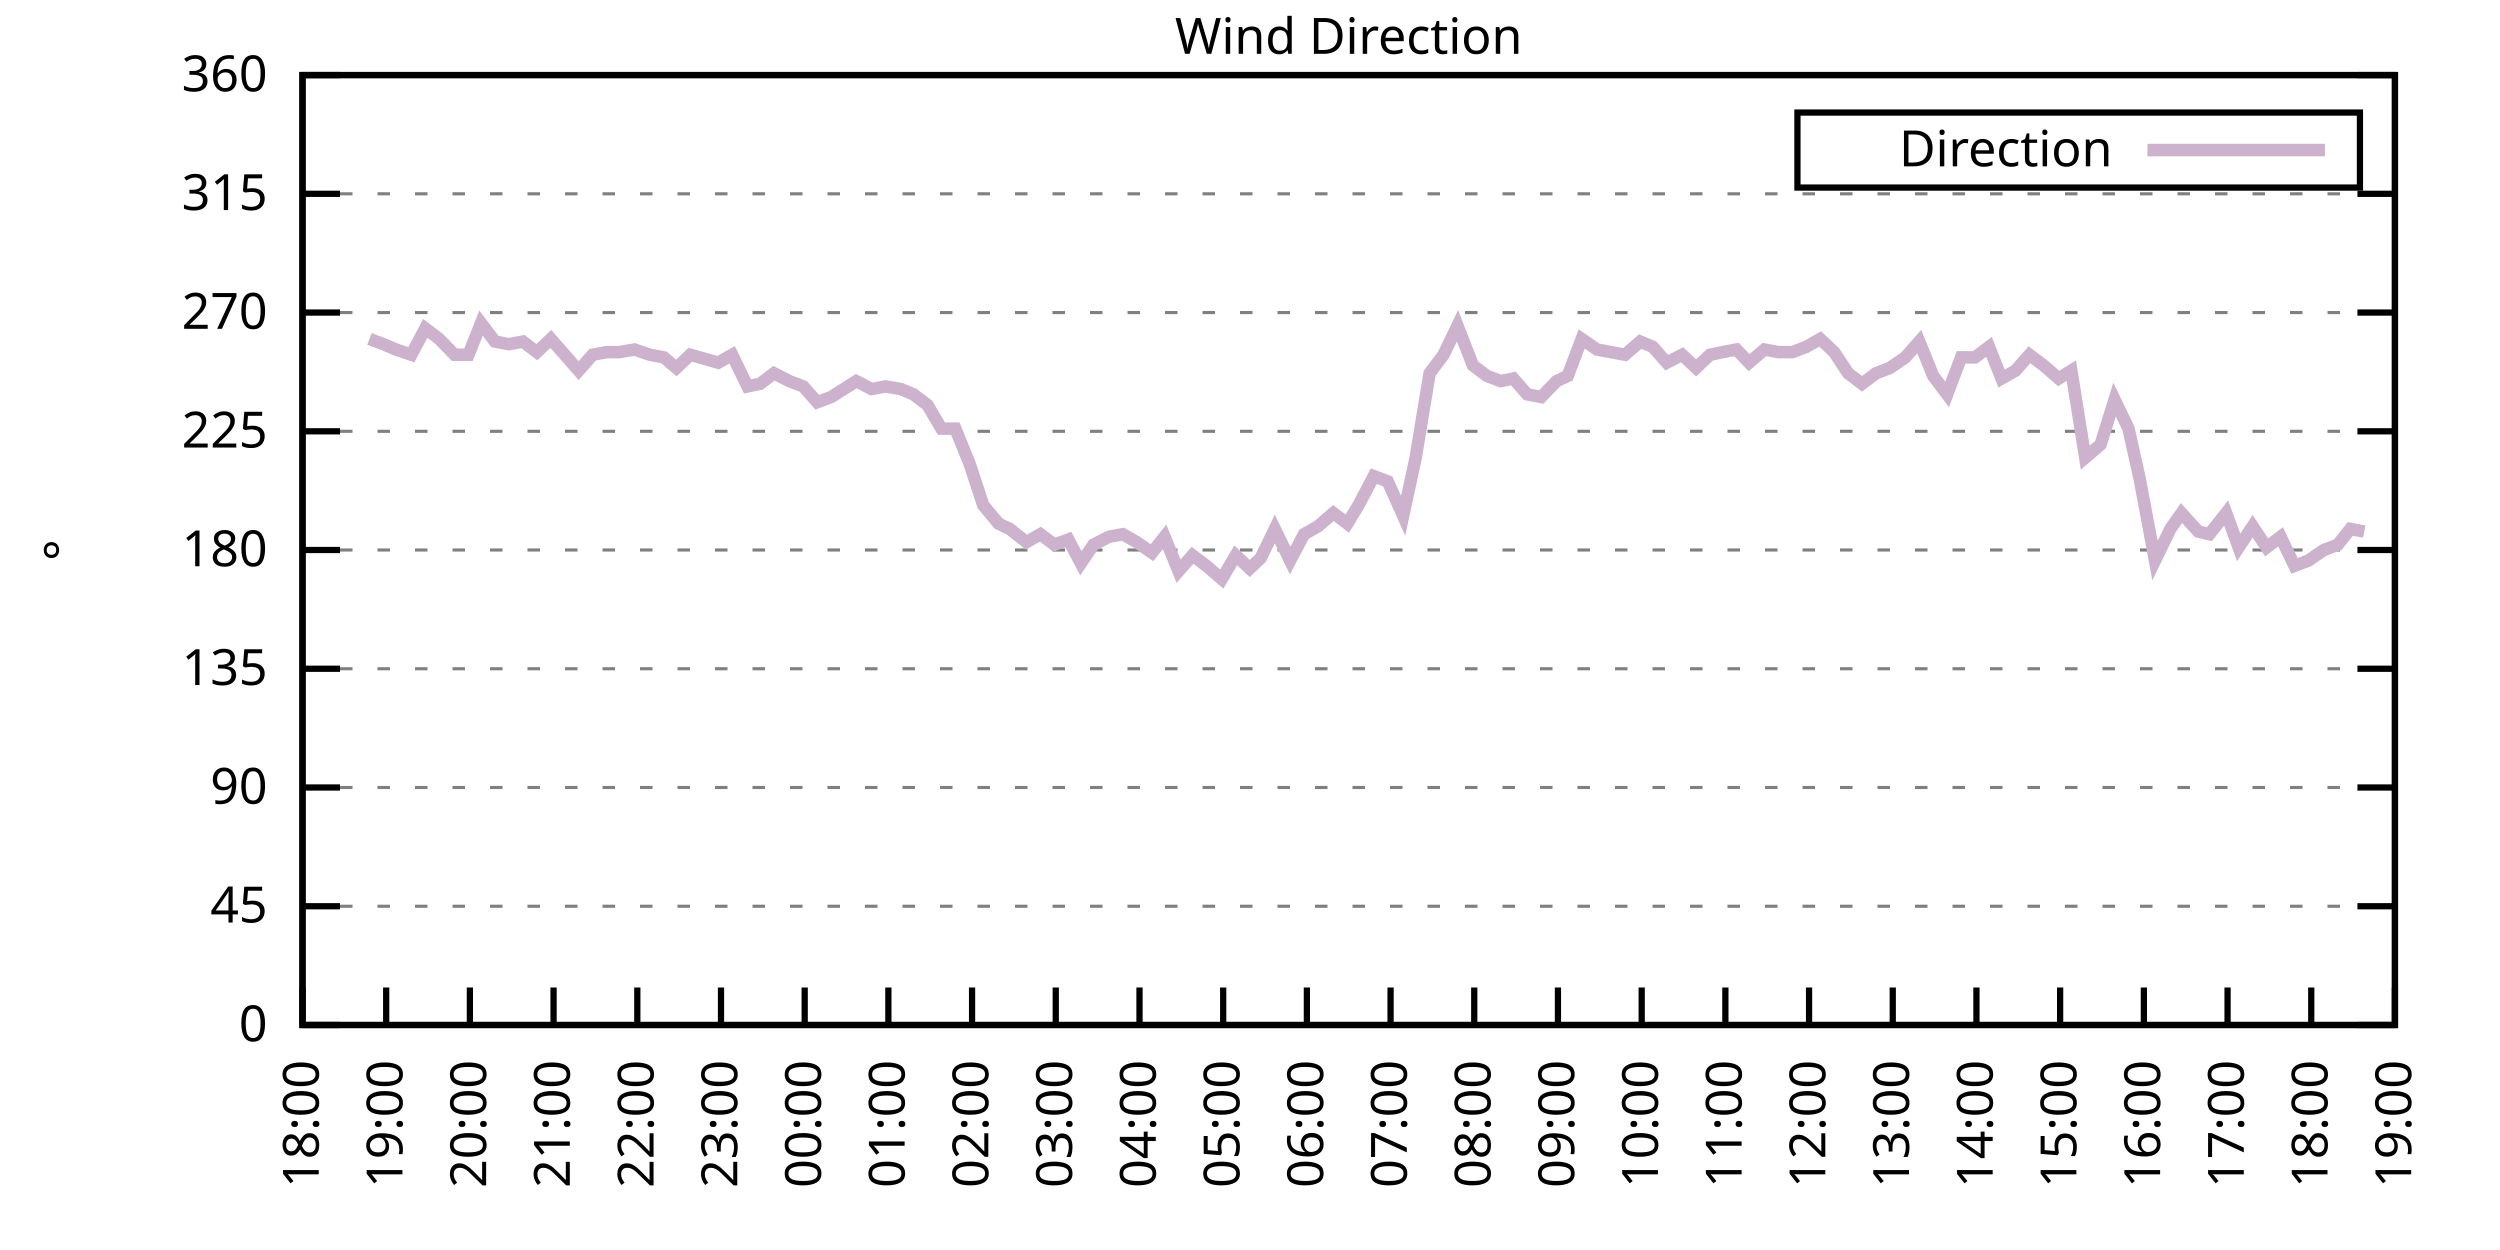
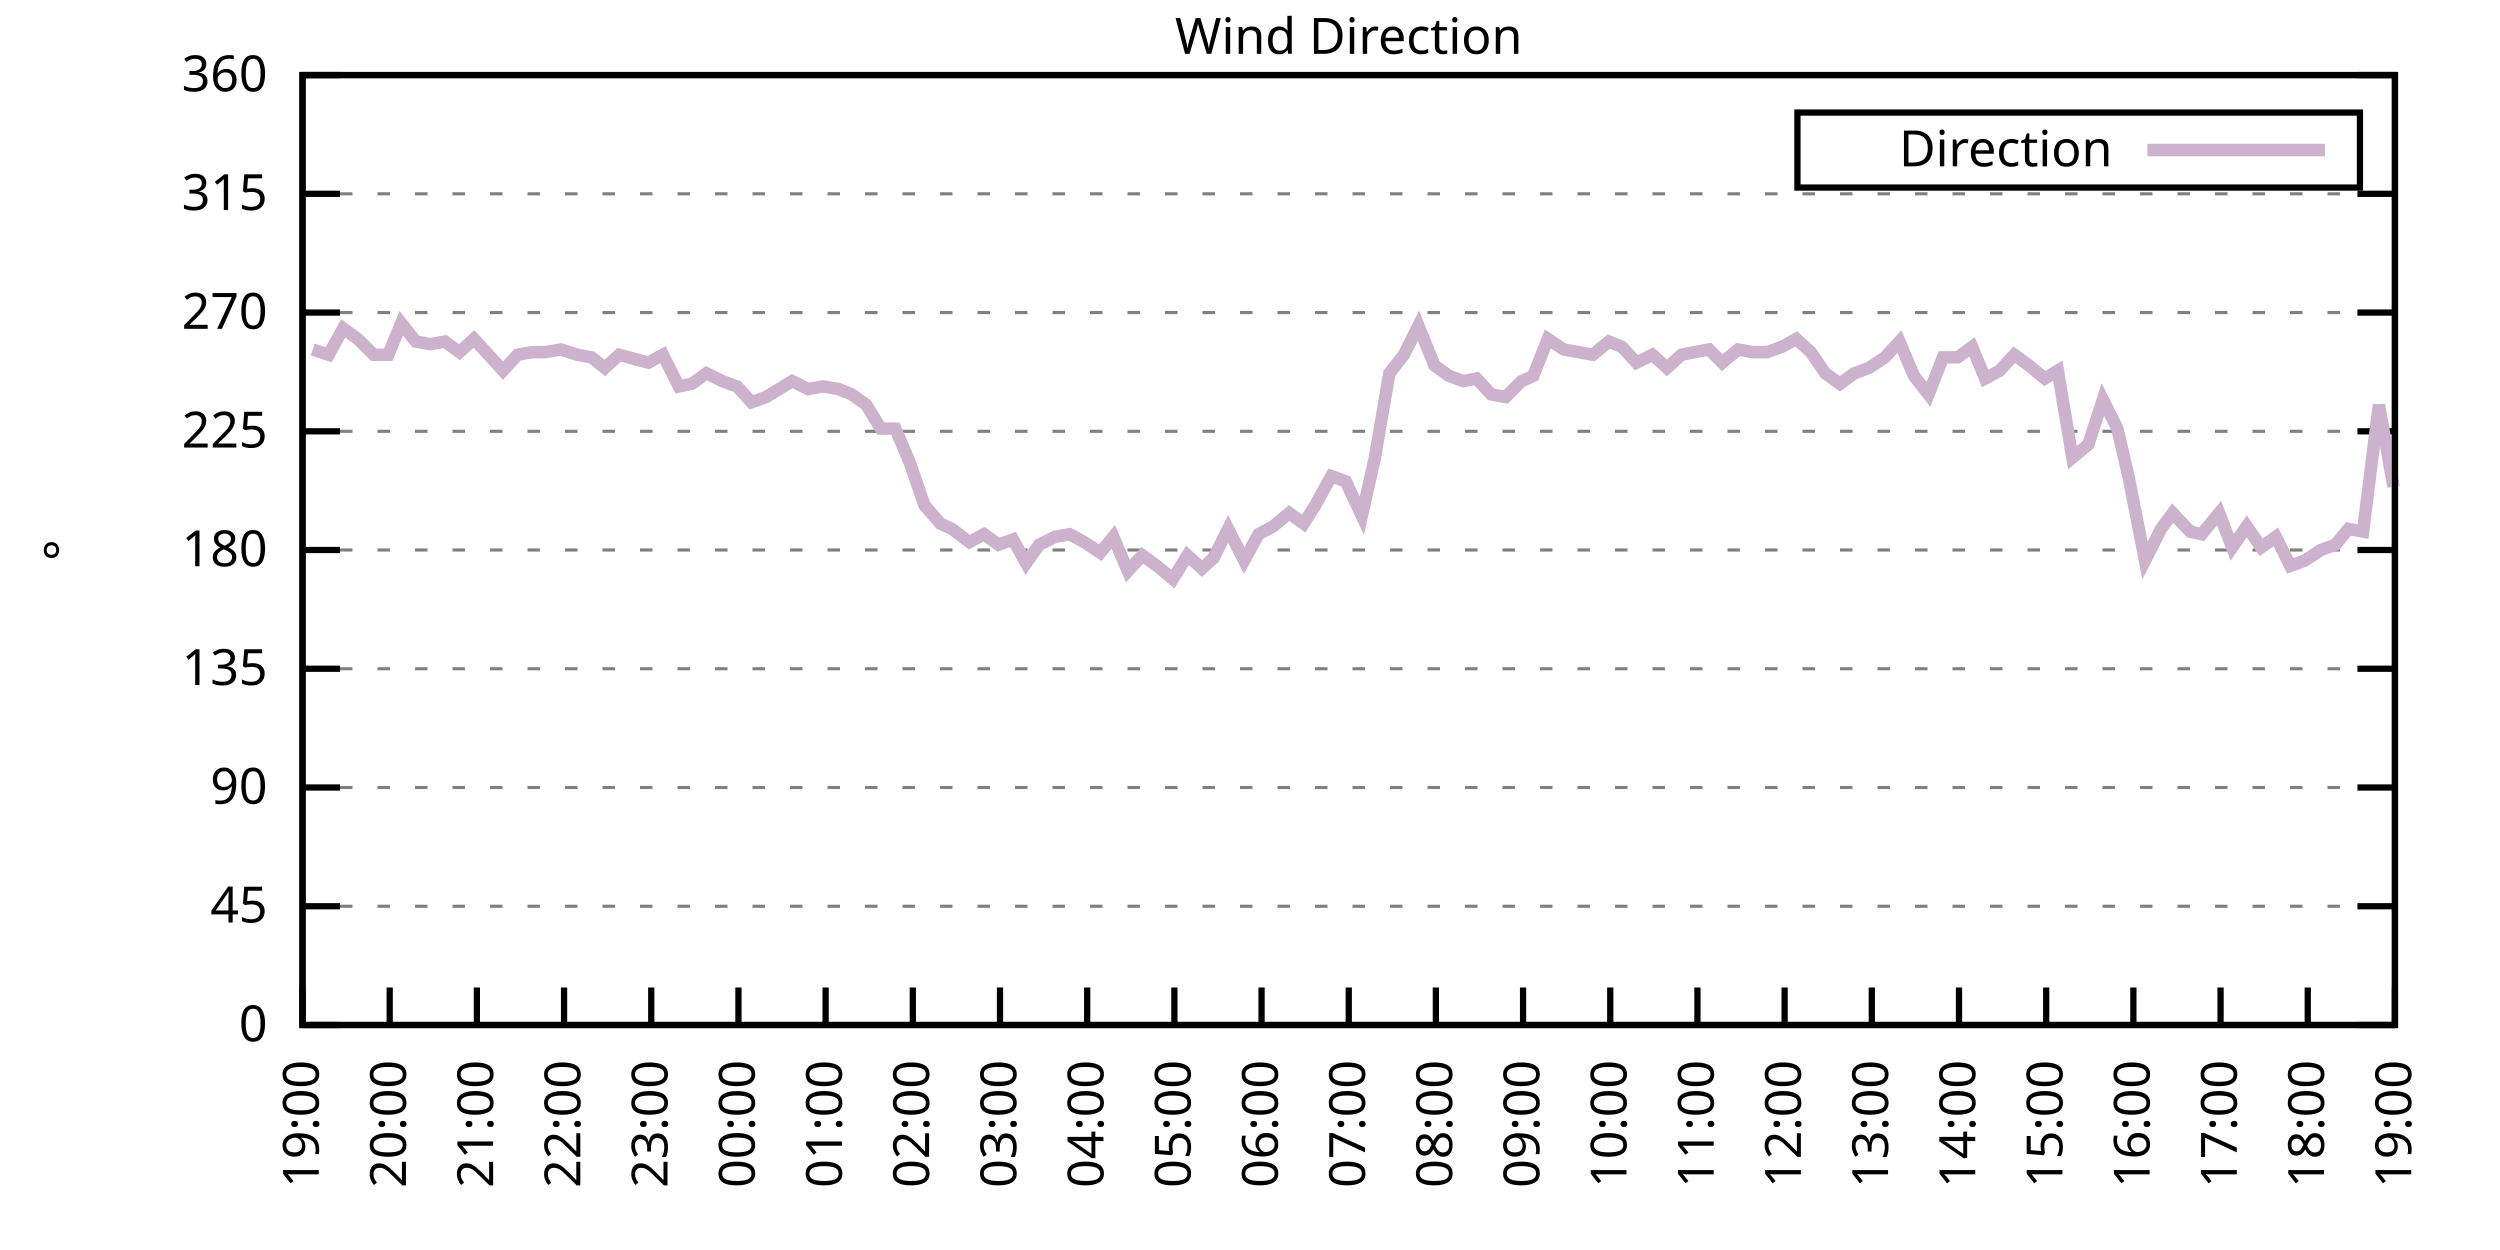
<svg xmlns="http://www.w3.org/2000/svg" xmlns:xlink="http://www.w3.org/1999/xlink" width="400" height="200" viewBox="0 0 400 200">
  <g id="gnuplot_canvas">
    <rect x="0" y="0" width="400" height="200" fill="none" />
    <defs>
      <circle id="gpDot" r="0.5" stroke-width="0.5" stroke="currentColor" />
      <path id="gpPt0" stroke-width="0.333" stroke="currentColor" d="M-1,0 h2 M0,-1 v2" />
      <path id="gpPt1" stroke-width="0.333" stroke="currentColor" d="M-1,-1 L1,1 M1,-1 L-1,1" />
      <path id="gpPt2" stroke-width="0.333" stroke="currentColor" d="M-1,0 L1,0 M0,-1 L0,1 M-1,-1 L1,1 M-1,1 L1,-1" />
      <rect id="gpPt3" stroke-width="0.333" stroke="currentColor" x="-1" y="-1" width="2" height="2" />
      <rect id="gpPt4" stroke-width="0.333" stroke="currentColor" fill="currentColor" x="-1" y="-1" width="2" height="2" />
      <circle id="gpPt5" stroke-width="0.333" stroke="currentColor" cx="0" cy="0" r="1" />
      <use xlink:href="#gpPt5" id="gpPt6" fill="currentColor" stroke="none" />
      <path id="gpPt7" stroke-width="0.333" stroke="currentColor" d="M0,-1.33 L-1.33,0.67 L1.33,0.67 z" />
      <use xlink:href="#gpPt7" id="gpPt8" fill="currentColor" stroke="none" />
      <use xlink:href="#gpPt7" id="gpPt9" stroke="currentColor" transform="rotate(180)" />
      <use xlink:href="#gpPt9" id="gpPt10" fill="currentColor" stroke="none" />
      <use xlink:href="#gpPt3" id="gpPt11" stroke="currentColor" transform="rotate(45)" />
      <use xlink:href="#gpPt11" id="gpPt12" fill="currentColor" stroke="none" />
      <path id="gpPt13" stroke-width="0.333" stroke="currentColor" d="M0,1.330 L1.265,0.411 L0.782,-1.067 L-0.782,-1.076 L-1.265,0.411 z" />
      <use xlink:href="#gpPt13" id="gpPt14" fill="currentColor" stroke="none" />
      <filter id="textbox" filterUnits="objectBoundingBox" x="0" y="0" height="1" width="1">
        <feFlood flood-color="white" flood-opacity="1" result="bgnd" />
        <feComposite in="SourceGraphic" in2="bgnd" operator="atop" />
      </filter>
      <filter id="greybox" filterUnits="objectBoundingBox" x="0" y="0" height="1" width="1">
        <feFlood flood-color="lightgrey" flood-opacity="1" result="grey" />
        <feComposite in="SourceGraphic" in2="grey" operator="atop" />
      </filter>
    </defs>
    <g fill="none" color="white" stroke="currentColor" stroke-width="1.00" stroke-linecap="butt" stroke-linejoin="miter">
</g>
    <g fill="none" color="black" stroke="currentColor" stroke-width="1.00" stroke-linecap="butt" stroke-linejoin="miter">
      <g stroke="none" shape-rendering="crispEdges">
        <polygon fill="rgb(255, 255, 255)" points="48.40,164.00 383.18,164.00 383.18,12.02 48.40,12.02 " />
      </g>
    </g>
    <g fill="none" color="black" stroke="currentColor" stroke-width="1.00" stroke-linecap="butt" stroke-linejoin="miter">
</g>
    <g fill="none" color="black" stroke="black" stroke-width="0.50" stroke-linecap="butt" stroke-linejoin="miter">
</g>
    <g fill="none" color="gray" stroke="currentColor" stroke-width="0.50" stroke-linecap="butt" stroke-linejoin="miter">
      <path stroke="gray" stroke-dasharray="2,4" class="gridline" d="M48.40,164.00 L383.19,164.00  " />
    </g>
    <g fill="none" color="gray" stroke="gray" stroke-width="1.00" stroke-linecap="butt" stroke-linejoin="miter">
</g>
    <g fill="none" color="black" stroke="currentColor" stroke-width="1.00" stroke-linecap="butt" stroke-linejoin="miter">
      <path stroke="black" d="M48.40,164.00 L54.40,164.00 M383.19,164.00 L377.19,164.00  " />
      <g transform="translate(42.80,166.60)" stroke="none" fill="black" font-family="Sans" font-size="8.00" text-anchor="end">
        <text>
          <tspan font-family="Sans"> 0</tspan>
        </text>
      </g>
    </g>
    <g fill="none" color="black" stroke="currentColor" stroke-width="1.00" stroke-linecap="butt" stroke-linejoin="miter">
</g>
    <g fill="none" color="black" stroke="black" stroke-width="0.50" stroke-linecap="butt" stroke-linejoin="miter">
</g>
    <g fill="none" color="gray" stroke="currentColor" stroke-width="0.50" stroke-linecap="butt" stroke-linejoin="miter">
      <path stroke="gray" stroke-dasharray="2,4" class="gridline" d="M48.40,145.00 L383.19,145.00  " />
    </g>
    <g fill="none" color="gray" stroke="gray" stroke-width="1.00" stroke-linecap="butt" stroke-linejoin="miter">
</g>
    <g fill="none" color="black" stroke="currentColor" stroke-width="1.00" stroke-linecap="butt" stroke-linejoin="miter">
      <path stroke="black" d="M48.40,145.00 L54.40,145.00 M383.19,145.00 L377.19,145.00  " />
      <g transform="translate(42.80,147.60)" stroke="none" fill="black" font-family="Sans" font-size="8.00" text-anchor="end">
        <text>
          <tspan font-family="Sans"> 45</tspan>
        </text>
      </g>
    </g>
    <g fill="none" color="black" stroke="currentColor" stroke-width="1.00" stroke-linecap="butt" stroke-linejoin="miter">
</g>
    <g fill="none" color="black" stroke="black" stroke-width="0.50" stroke-linecap="butt" stroke-linejoin="miter">
</g>
    <g fill="none" color="gray" stroke="currentColor" stroke-width="0.50" stroke-linecap="butt" stroke-linejoin="miter">
      <path stroke="gray" stroke-dasharray="2,4" class="gridline" d="M48.40,126.00 L383.19,126.00  " />
    </g>
    <g fill="none" color="gray" stroke="gray" stroke-width="1.00" stroke-linecap="butt" stroke-linejoin="miter">
</g>
    <g fill="none" color="black" stroke="currentColor" stroke-width="1.00" stroke-linecap="butt" stroke-linejoin="miter">
      <path stroke="black" d="M48.40,126.00 L54.40,126.00 M383.19,126.00 L377.19,126.00  " />
      <g transform="translate(42.80,128.60)" stroke="none" fill="black" font-family="Sans" font-size="8.00" text-anchor="end">
        <text>
          <tspan font-family="Sans"> 90</tspan>
        </text>
      </g>
    </g>
    <g fill="none" color="black" stroke="currentColor" stroke-width="1.00" stroke-linecap="butt" stroke-linejoin="miter">
</g>
    <g fill="none" color="black" stroke="black" stroke-width="0.50" stroke-linecap="butt" stroke-linejoin="miter">
</g>
    <g fill="none" color="gray" stroke="currentColor" stroke-width="0.50" stroke-linecap="butt" stroke-linejoin="miter">
      <path stroke="gray" stroke-dasharray="2,4" class="gridline" d="M48.40,107.00 L383.19,107.00  " />
    </g>
    <g fill="none" color="gray" stroke="gray" stroke-width="1.00" stroke-linecap="butt" stroke-linejoin="miter">
</g>
    <g fill="none" color="black" stroke="currentColor" stroke-width="1.00" stroke-linecap="butt" stroke-linejoin="miter">
      <path stroke="black" d="M48.40,107.00 L54.40,107.00 M383.19,107.00 L377.19,107.00  " />
      <g transform="translate(42.80,109.60)" stroke="none" fill="black" font-family="Sans" font-size="8.00" text-anchor="end">
        <text>
          <tspan font-family="Sans"> 135</tspan>
        </text>
      </g>
    </g>
    <g fill="none" color="black" stroke="currentColor" stroke-width="1.00" stroke-linecap="butt" stroke-linejoin="miter">
</g>
    <g fill="none" color="black" stroke="black" stroke-width="0.50" stroke-linecap="butt" stroke-linejoin="miter">
</g>
    <g fill="none" color="gray" stroke="currentColor" stroke-width="0.50" stroke-linecap="butt" stroke-linejoin="miter">
      <path stroke="gray" stroke-dasharray="2,4" class="gridline" d="M48.40,88.00 L383.19,88.00  " />
    </g>
    <g fill="none" color="gray" stroke="gray" stroke-width="1.00" stroke-linecap="butt" stroke-linejoin="miter">
</g>
    <g fill="none" color="black" stroke="currentColor" stroke-width="1.00" stroke-linecap="butt" stroke-linejoin="miter">
      <path stroke="black" d="M48.40,88.00 L54.40,88.00 M383.19,88.00 L377.19,88.00  " />
      <g transform="translate(42.80,90.60)" stroke="none" fill="black" font-family="Sans" font-size="8.00" text-anchor="end">
        <text>
          <tspan font-family="Sans"> 180</tspan>
        </text>
      </g>
    </g>
    <g fill="none" color="black" stroke="currentColor" stroke-width="1.00" stroke-linecap="butt" stroke-linejoin="miter">
</g>
    <g fill="none" color="black" stroke="black" stroke-width="0.50" stroke-linecap="butt" stroke-linejoin="miter">
</g>
    <g fill="none" color="gray" stroke="currentColor" stroke-width="0.50" stroke-linecap="butt" stroke-linejoin="miter">
      <path stroke="gray" stroke-dasharray="2,4" class="gridline" d="M48.40,69.01 L383.19,69.01  " />
    </g>
    <g fill="none" color="gray" stroke="gray" stroke-width="1.00" stroke-linecap="butt" stroke-linejoin="miter">
</g>
    <g fill="none" color="black" stroke="currentColor" stroke-width="1.00" stroke-linecap="butt" stroke-linejoin="miter">
      <path stroke="black" d="M48.40,69.01 L54.40,69.01 M383.19,69.01 L377.19,69.01  " />
      <g transform="translate(42.80,71.61)" stroke="none" fill="black" font-family="Sans" font-size="8.00" text-anchor="end">
        <text>
          <tspan font-family="Sans"> 225</tspan>
        </text>
      </g>
    </g>
    <g fill="none" color="black" stroke="currentColor" stroke-width="1.00" stroke-linecap="butt" stroke-linejoin="miter">
</g>
    <g fill="none" color="black" stroke="black" stroke-width="0.50" stroke-linecap="butt" stroke-linejoin="miter">
</g>
    <g fill="none" color="gray" stroke="currentColor" stroke-width="0.50" stroke-linecap="butt" stroke-linejoin="miter">
      <path stroke="gray" stroke-dasharray="2,4" class="gridline" d="M48.40,50.01 L383.19,50.01  " />
    </g>
    <g fill="none" color="gray" stroke="gray" stroke-width="1.00" stroke-linecap="butt" stroke-linejoin="miter">
</g>
    <g fill="none" color="black" stroke="currentColor" stroke-width="1.00" stroke-linecap="butt" stroke-linejoin="miter">
      <path stroke="black" d="M48.40,50.01 L54.40,50.01 M383.19,50.01 L377.19,50.01  " />
      <g transform="translate(42.80,52.61)" stroke="none" fill="black" font-family="Sans" font-size="8.00" text-anchor="end">
        <text>
          <tspan font-family="Sans"> 270</tspan>
        </text>
      </g>
    </g>
    <g fill="none" color="black" stroke="currentColor" stroke-width="1.00" stroke-linecap="butt" stroke-linejoin="miter">
</g>
    <g fill="none" color="black" stroke="black" stroke-width="0.50" stroke-linecap="butt" stroke-linejoin="miter">
</g>
    <g fill="none" color="gray" stroke="currentColor" stroke-width="0.50" stroke-linecap="butt" stroke-linejoin="miter">
      <path stroke="gray" stroke-dasharray="2,4" class="gridline" d="M48.40,31.01 L383.19,31.01  " />
    </g>
    <g fill="none" color="gray" stroke="gray" stroke-width="1.00" stroke-linecap="butt" stroke-linejoin="miter">
</g>
    <g fill="none" color="black" stroke="currentColor" stroke-width="1.00" stroke-linecap="butt" stroke-linejoin="miter">
      <path stroke="black" d="M48.40,31.01 L54.40,31.01 M383.19,31.01 L377.19,31.01  " />
      <g transform="translate(42.80,33.61)" stroke="none" fill="black" font-family="Sans" font-size="8.00" text-anchor="end">
        <text>
          <tspan font-family="Sans"> 315</tspan>
        </text>
      </g>
    </g>
    <g fill="none" color="black" stroke="currentColor" stroke-width="1.00" stroke-linecap="butt" stroke-linejoin="miter">
</g>
    <g fill="none" color="black" stroke="black" stroke-width="0.50" stroke-linecap="butt" stroke-linejoin="miter">
</g>
    <g fill="none" color="gray" stroke="currentColor" stroke-width="0.50" stroke-linecap="butt" stroke-linejoin="miter">
      <path stroke="gray" stroke-dasharray="2,4" class="gridline" d="M48.40,12.01 L383.19,12.01  " />
    </g>
    <g fill="none" color="gray" stroke="gray" stroke-width="1.00" stroke-linecap="butt" stroke-linejoin="miter">
</g>
    <g fill="none" color="black" stroke="currentColor" stroke-width="1.00" stroke-linecap="butt" stroke-linejoin="miter">
      <path stroke="black" d="M48.40,12.01 L54.40,12.01 M383.19,12.01 L377.19,12.01  " />
      <g transform="translate(42.80,14.61)" stroke="none" fill="black" font-family="Sans" font-size="8.00" text-anchor="end">
        <text>
          <tspan font-family="Sans"> 360</tspan>
        </text>
      </g>
    </g>
    <g fill="none" color="black" stroke="currentColor" stroke-width="1.00" stroke-linecap="butt" stroke-linejoin="miter">
      <path stroke="black" d="M48.40,164.00 L48.40,158.00  " />
      <g transform="translate(51.00,169.60) rotate(270.00)" stroke="none" fill="black" font-family="Sans" font-size="8.00" text-anchor="end">
        <text>
-           <tspan font-family="Sans">18:00</tspan>
-         </text>
-       </g>
-     </g>
-     <g fill="none" color="black" stroke="currentColor" stroke-width="1.00" stroke-linecap="butt" stroke-linejoin="miter">
-       <path stroke="black" d="M61.79,164.00 L61.79,158.00  " />
-       <g transform="translate(64.39,169.60) rotate(270.00)" stroke="none" fill="black" font-family="Sans" font-size="8.00" text-anchor="end">
-         <text>
          <tspan font-family="Sans">19:00</tspan>
        </text>
      </g>
    </g>
    <g fill="none" color="black" stroke="currentColor" stroke-width="1.00" stroke-linecap="butt" stroke-linejoin="miter">
-       <path stroke="black" d="M75.18,164.00 L75.18,158.00  " />
-       <g transform="translate(77.78,169.60) rotate(270.00)" stroke="none" fill="black" font-family="Sans" font-size="8.00" text-anchor="end">
+       <path stroke="black" d="M62.35,164.00 L62.35,158.00  " />
+       <g transform="translate(64.95,169.60) rotate(270.00)" stroke="none" fill="black" font-family="Sans" font-size="8.00" text-anchor="end">
        <text>
          <tspan font-family="Sans">20:00</tspan>
        </text>
      </g>
    </g>
    <g fill="none" color="black" stroke="currentColor" stroke-width="1.00" stroke-linecap="butt" stroke-linejoin="miter">
-       <path stroke="black" d="M88.57,164.00 L88.57,158.00  " />
-       <g transform="translate(91.17,169.60) rotate(270.00)" stroke="none" fill="black" font-family="Sans" font-size="8.00" text-anchor="end">
+       <path stroke="black" d="M76.30,164.00 L76.30,158.00  " />
+       <g transform="translate(78.90,169.60) rotate(270.00)" stroke="none" fill="black" font-family="Sans" font-size="8.00" text-anchor="end">
        <text>
          <tspan font-family="Sans">21:00</tspan>
        </text>
      </g>
    </g>
    <g fill="none" color="black" stroke="currentColor" stroke-width="1.00" stroke-linecap="butt" stroke-linejoin="miter">
-       <path stroke="black" d="M101.97,164.00 L101.97,158.00  " />
-       <g transform="translate(104.57,169.60) rotate(270.00)" stroke="none" fill="black" font-family="Sans" font-size="8.00" text-anchor="end">
+       <path stroke="black" d="M90.25,164.00 L90.25,158.00  " />
+       <g transform="translate(92.85,169.60) rotate(270.00)" stroke="none" fill="black" font-family="Sans" font-size="8.00" text-anchor="end">
        <text>
          <tspan font-family="Sans">22:00</tspan>
        </text>
      </g>
    </g>
    <g fill="none" color="black" stroke="currentColor" stroke-width="1.00" stroke-linecap="butt" stroke-linejoin="miter">
-       <path stroke="black" d="M115.36,164.00 L115.36,158.00  " />
-       <g transform="translate(117.96,169.60) rotate(270.00)" stroke="none" fill="black" font-family="Sans" font-size="8.00" text-anchor="end">
+       <path stroke="black" d="M104.20,164.00 L104.20,158.00  " />
+       <g transform="translate(106.80,169.60) rotate(270.00)" stroke="none" fill="black" font-family="Sans" font-size="8.00" text-anchor="end">
        <text>
          <tspan font-family="Sans">23:00</tspan>
        </text>
      </g>
    </g>
    <g fill="none" color="black" stroke="currentColor" stroke-width="1.00" stroke-linecap="butt" stroke-linejoin="miter">
-       <path stroke="black" d="M128.75,164.00 L128.75,158.00  " />
-       <g transform="translate(131.35,169.60) rotate(270.00)" stroke="none" fill="black" font-family="Sans" font-size="8.00" text-anchor="end">
+       <path stroke="black" d="M118.15,164.00 L118.15,158.00  " />
+       <g transform="translate(120.75,169.60) rotate(270.00)" stroke="none" fill="black" font-family="Sans" font-size="8.00" text-anchor="end">
        <text>
          <tspan font-family="Sans">00:00</tspan>
        </text>
      </g>
    </g>
    <g fill="none" color="black" stroke="currentColor" stroke-width="1.00" stroke-linecap="butt" stroke-linejoin="miter">
-       <path stroke="black" d="M142.14,164.00 L142.14,158.00  " />
-       <g transform="translate(144.74,169.60) rotate(270.00)" stroke="none" fill="black" font-family="Sans" font-size="8.00" text-anchor="end">
+       <path stroke="black" d="M132.10,164.00 L132.10,158.00  " />
+       <g transform="translate(134.70,169.60) rotate(270.00)" stroke="none" fill="black" font-family="Sans" font-size="8.00" text-anchor="end">
        <text>
          <tspan font-family="Sans">01:00</tspan>
        </text>
      </g>
    </g>
    <g fill="none" color="black" stroke="currentColor" stroke-width="1.00" stroke-linecap="butt" stroke-linejoin="miter">
-       <path stroke="black" d="M155.53,164.00 L155.53,158.00  " />
-       <g transform="translate(158.13,169.60) rotate(270.00)" stroke="none" fill="black" font-family="Sans" font-size="8.00" text-anchor="end">
+       <path stroke="black" d="M146.05,164.00 L146.05,158.00  " />
+       <g transform="translate(148.65,169.60) rotate(270.00)" stroke="none" fill="black" font-family="Sans" font-size="8.00" text-anchor="end">
        <text>
          <tspan font-family="Sans">02:00</tspan>
        </text>
      </g>
    </g>
    <g fill="none" color="black" stroke="currentColor" stroke-width="1.00" stroke-linecap="butt" stroke-linejoin="miter">
-       <path stroke="black" d="M168.92,164.00 L168.92,158.00  " />
-       <g transform="translate(171.52,169.60) rotate(270.00)" stroke="none" fill="black" font-family="Sans" font-size="8.00" text-anchor="end">
+       <path stroke="black" d="M160.00,164.00 L160.00,158.00  " />
+       <g transform="translate(162.60,169.60) rotate(270.00)" stroke="none" fill="black" font-family="Sans" font-size="8.00" text-anchor="end">
        <text>
          <tspan font-family="Sans">03:00</tspan>
        </text>
      </g>
    </g>
    <g fill="none" color="black" stroke="currentColor" stroke-width="1.00" stroke-linecap="butt" stroke-linejoin="miter">
-       <path stroke="black" d="M182.32,164.00 L182.32,158.00  " />
-       <g transform="translate(184.92,169.60) rotate(270.00)" stroke="none" fill="black" font-family="Sans" font-size="8.00" text-anchor="end">
+       <path stroke="black" d="M173.95,164.00 L173.95,158.00  " />
+       <g transform="translate(176.55,169.60) rotate(270.00)" stroke="none" fill="black" font-family="Sans" font-size="8.00" text-anchor="end">
        <text>
          <tspan font-family="Sans">04:00</tspan>
        </text>
      </g>
    </g>
    <g fill="none" color="black" stroke="currentColor" stroke-width="1.00" stroke-linecap="butt" stroke-linejoin="miter">
-       <path stroke="black" d="M195.71,164.00 L195.71,158.00  " />
-       <g transform="translate(198.31,169.60) rotate(270.00)" stroke="none" fill="black" font-family="Sans" font-size="8.00" text-anchor="end">
+       <path stroke="black" d="M187.90,164.00 L187.90,158.00  " />
+       <g transform="translate(190.50,169.60) rotate(270.00)" stroke="none" fill="black" font-family="Sans" font-size="8.00" text-anchor="end">
        <text>
          <tspan font-family="Sans">05:00</tspan>
        </text>
      </g>
    </g>
    <g fill="none" color="black" stroke="currentColor" stroke-width="1.00" stroke-linecap="butt" stroke-linejoin="miter">
-       <path stroke="black" d="M209.10,164.00 L209.10,158.00  " />
-       <g transform="translate(211.70,169.60) rotate(270.00)" stroke="none" fill="black" font-family="Sans" font-size="8.00" text-anchor="end">
+       <path stroke="black" d="M201.85,164.00 L201.85,158.00  " />
+       <g transform="translate(204.45,169.60) rotate(270.00)" stroke="none" fill="black" font-family="Sans" font-size="8.00" text-anchor="end">
        <text>
          <tspan font-family="Sans">06:00</tspan>
        </text>
      </g>
    </g>
    <g fill="none" color="black" stroke="currentColor" stroke-width="1.00" stroke-linecap="butt" stroke-linejoin="miter">
-       <path stroke="black" d="M222.49,164.00 L222.49,158.00  " />
-       <g transform="translate(225.09,169.60) rotate(270.00)" stroke="none" fill="black" font-family="Sans" font-size="8.00" text-anchor="end">
+       <path stroke="black" d="M215.80,164.00 L215.80,158.00  " />
+       <g transform="translate(218.40,169.60) rotate(270.00)" stroke="none" fill="black" font-family="Sans" font-size="8.00" text-anchor="end">
        <text>
          <tspan font-family="Sans">07:00</tspan>
        </text>
      </g>
    </g>
    <g fill="none" color="black" stroke="currentColor" stroke-width="1.00" stroke-linecap="butt" stroke-linejoin="miter">
-       <path stroke="black" d="M235.88,164.00 L235.88,158.00  " />
-       <g transform="translate(238.48,169.60) rotate(270.00)" stroke="none" fill="black" font-family="Sans" font-size="8.00" text-anchor="end">
+       <path stroke="black" d="M229.74,164.00 L229.74,158.00  " />
+       <g transform="translate(232.34,169.60) rotate(270.00)" stroke="none" fill="black" font-family="Sans" font-size="8.00" text-anchor="end">
        <text>
          <tspan font-family="Sans">08:00</tspan>
        </text>
      </g>
    </g>
    <g fill="none" color="black" stroke="currentColor" stroke-width="1.00" stroke-linecap="butt" stroke-linejoin="miter">
-       <path stroke="black" d="M249.27,164.00 L249.27,158.00  " />
-       <g transform="translate(251.87,169.60) rotate(270.00)" stroke="none" fill="black" font-family="Sans" font-size="8.00" text-anchor="end">
+       <path stroke="black" d="M243.69,164.00 L243.69,158.00  " />
+       <g transform="translate(246.29,169.60) rotate(270.00)" stroke="none" fill="black" font-family="Sans" font-size="8.00" text-anchor="end">
        <text>
          <tspan font-family="Sans">09:00</tspan>
        </text>
      </g>
    </g>
    <g fill="none" color="black" stroke="currentColor" stroke-width="1.00" stroke-linecap="butt" stroke-linejoin="miter">
-       <path stroke="black" d="M262.67,164.00 L262.67,158.00  " />
-       <g transform="translate(265.27,169.60) rotate(270.00)" stroke="none" fill="black" font-family="Sans" font-size="8.00" text-anchor="end">
+       <path stroke="black" d="M257.64,164.00 L257.64,158.00  " />
+       <g transform="translate(260.24,169.60) rotate(270.00)" stroke="none" fill="black" font-family="Sans" font-size="8.00" text-anchor="end">
        <text>
          <tspan font-family="Sans">10:00</tspan>
        </text>
      </g>
    </g>
    <g fill="none" color="black" stroke="currentColor" stroke-width="1.00" stroke-linecap="butt" stroke-linejoin="miter">
-       <path stroke="black" d="M276.06,164.00 L276.06,158.00  " />
-       <g transform="translate(278.66,169.60) rotate(270.00)" stroke="none" fill="black" font-family="Sans" font-size="8.00" text-anchor="end">
+       <path stroke="black" d="M271.59,164.00 L271.59,158.00  " />
+       <g transform="translate(274.19,169.60) rotate(270.00)" stroke="none" fill="black" font-family="Sans" font-size="8.00" text-anchor="end">
        <text>
          <tspan font-family="Sans">11:00</tspan>
        </text>
      </g>
    </g>
    <g fill="none" color="black" stroke="currentColor" stroke-width="1.00" stroke-linecap="butt" stroke-linejoin="miter">
-       <path stroke="black" d="M289.45,164.00 L289.45,158.00  " />
-       <g transform="translate(292.05,169.60) rotate(270.00)" stroke="none" fill="black" font-family="Sans" font-size="8.00" text-anchor="end">
+       <path stroke="black" d="M285.54,164.00 L285.54,158.00  " />
+       <g transform="translate(288.14,169.60) rotate(270.00)" stroke="none" fill="black" font-family="Sans" font-size="8.00" text-anchor="end">
        <text>
          <tspan font-family="Sans">12:00</tspan>
        </text>
      </g>
    </g>
    <g fill="none" color="black" stroke="currentColor" stroke-width="1.00" stroke-linecap="butt" stroke-linejoin="miter">
-       <path stroke="black" d="M302.84,164.00 L302.84,158.00  " />
-       <g transform="translate(305.44,169.60) rotate(270.00)" stroke="none" fill="black" font-family="Sans" font-size="8.00" text-anchor="end">
+       <path stroke="black" d="M299.49,164.00 L299.49,158.00  " />
+       <g transform="translate(302.09,169.60) rotate(270.00)" stroke="none" fill="black" font-family="Sans" font-size="8.00" text-anchor="end">
        <text>
          <tspan font-family="Sans">13:00</tspan>
        </text>
      </g>
    </g>
    <g fill="none" color="black" stroke="currentColor" stroke-width="1.00" stroke-linecap="butt" stroke-linejoin="miter">
-       <path stroke="black" d="M316.23,164.00 L316.23,158.00  " />
-       <g transform="translate(318.83,169.60) rotate(270.00)" stroke="none" fill="black" font-family="Sans" font-size="8.00" text-anchor="end">
+       <path stroke="black" d="M313.44,164.00 L313.44,158.00  " />
+       <g transform="translate(316.04,169.60) rotate(270.00)" stroke="none" fill="black" font-family="Sans" font-size="8.00" text-anchor="end">
        <text>
          <tspan font-family="Sans">14:00</tspan>
        </text>
      </g>
    </g>
    <g fill="none" color="black" stroke="currentColor" stroke-width="1.00" stroke-linecap="butt" stroke-linejoin="miter">
-       <path stroke="black" d="M329.62,164.00 L329.62,158.00  " />
-       <g transform="translate(332.22,169.60) rotate(270.00)" stroke="none" fill="black" font-family="Sans" font-size="8.00" text-anchor="end">
+       <path stroke="black" d="M327.39,164.00 L327.39,158.00  " />
+       <g transform="translate(329.99,169.60) rotate(270.00)" stroke="none" fill="black" font-family="Sans" font-size="8.00" text-anchor="end">
        <text>
          <tspan font-family="Sans">15:00</tspan>
        </text>
      </g>
    </g>
    <g fill="none" color="black" stroke="currentColor" stroke-width="1.00" stroke-linecap="butt" stroke-linejoin="miter">
-       <path stroke="black" d="M343.02,164.00 L343.02,158.00  " />
-       <g transform="translate(345.62,169.60) rotate(270.00)" stroke="none" fill="black" font-family="Sans" font-size="8.00" text-anchor="end">
+       <path stroke="black" d="M341.34,164.00 L341.34,158.00  " />
+       <g transform="translate(343.94,169.60) rotate(270.00)" stroke="none" fill="black" font-family="Sans" font-size="8.00" text-anchor="end">
        <text>
          <tspan font-family="Sans">16:00</tspan>
        </text>
      </g>
    </g>
    <g fill="none" color="black" stroke="currentColor" stroke-width="1.00" stroke-linecap="butt" stroke-linejoin="miter">
-       <path stroke="black" d="M356.41,164.00 L356.41,158.00  " />
-       <g transform="translate(359.01,169.60) rotate(270.00)" stroke="none" fill="black" font-family="Sans" font-size="8.00" text-anchor="end">
+       <path stroke="black" d="M355.29,164.00 L355.29,158.00  " />
+       <g transform="translate(357.89,169.60) rotate(270.00)" stroke="none" fill="black" font-family="Sans" font-size="8.00" text-anchor="end">
        <text>
          <tspan font-family="Sans">17:00</tspan>
        </text>
      </g>
    </g>
    <g fill="none" color="black" stroke="currentColor" stroke-width="1.00" stroke-linecap="butt" stroke-linejoin="miter">
-       <path stroke="black" d="M369.80,164.00 L369.80,158.00  " />
-       <g transform="translate(372.40,169.60) rotate(270.00)" stroke="none" fill="black" font-family="Sans" font-size="8.00" text-anchor="end">
+       <path stroke="black" d="M369.24,164.00 L369.24,158.00  " />
+       <g transform="translate(371.84,169.60) rotate(270.00)" stroke="none" fill="black" font-family="Sans" font-size="8.00" text-anchor="end">
        <text>
          <tspan font-family="Sans">18:00</tspan>
        </text>
      </g>
    </g>
    <g fill="none" color="black" stroke="currentColor" stroke-width="1.00" stroke-linecap="butt" stroke-linejoin="miter">
      <path stroke="black" d="M383.19,164.00 L383.19,158.00  " />
      <g transform="translate(385.79,169.60) rotate(270.00)" stroke="none" fill="black" font-family="Sans" font-size="8.00" text-anchor="end">
        <text>
          <tspan font-family="Sans">19:00</tspan>
        </text>
      </g>
    </g>
    <g fill="none" color="black" stroke="currentColor" stroke-width="1.00" stroke-linecap="butt" stroke-linejoin="miter">
</g>
    <g fill="none" color="black" stroke="currentColor" stroke-width="1.00" stroke-linecap="butt" stroke-linejoin="miter">
      <path stroke="black" d="M48.40,12.01 L48.40,164.00 L383.19,164.00 L383.19,12.01 L48.40,12.01 Z  " />
    </g>
    <g fill="none" color="black" stroke="currentColor" stroke-width="1.00" stroke-linecap="butt" stroke-linejoin="miter">
</g>
    <g fill="none" color="black" stroke="currentColor" stroke-width="1.00" stroke-linecap="butt" stroke-linejoin="miter">
      <path stroke="black" d="M287.59,30.01 L287.59,18.01 L377.59,18.01 L377.59,30.01 L287.59,30.01 Z  " />
    </g>
    <g id="Wind_direction_plot_1">
      <g fill="none" color="white" stroke="black" stroke-width="2.00" stroke-linecap="butt" stroke-linejoin="miter">
</g>
      <g fill="none" color="black" stroke="currentColor" stroke-width="2.00" stroke-linecap="butt" stroke-linejoin="miter">
        <g transform="translate(337.99,26.61)" stroke="none" fill="black" font-family="Sans" font-size="8.00" text-anchor="end">
          <text>
            <tspan font-family="Sans">Direction</tspan>
          </text>
        </g>
      </g>
      <g fill="none" color="black" stroke="currentColor" stroke-width="2.00" stroke-linecap="butt" stroke-linejoin="miter">
-         <path stroke="rgb(204, 178, 204)" d="M343.59,24.01 L371.99,24.01 M59.11,54.23 L61.35,55.07 L63.35,55.92 L65.81,56.76 L68.04,52.54 L70.27,54.23   L72.73,56.76 L74.96,56.76 L76.97,51.70 L79.20,54.65 L81.43,55.07 L83.66,54.65 L85.90,56.34 L88.13,54.23   L90.36,56.76 L92.59,59.30 L94.82,56.76 L97.06,56.34 L99.06,56.34 L101.52,55.92 L103.98,56.76 L106.21,57.18   L108.22,58.87 L110.45,56.76 L114.91,58.03 L117.14,56.76 L119.60,61.83 L121.61,61.41 L123.84,59.72 L126.29,60.98   L128.53,61.83 L130.76,64.36 L132.99,63.52 L135.00,62.25 L137.01,60.98 L139.46,62.25 L141.69,61.83 L144.15,62.25   L146.16,63.10 L148.39,64.78 L150.62,68.58 L152.85,68.58 L155.09,74.07 L157.32,80.83 L159.77,83.78 L161.56,84.63   L164.24,86.74 L166.47,85.47 L168.70,87.16 L170.93,86.32 L172.94,90.12 L174.95,87.16 L177.41,85.89 L179.64,85.47   L181.87,86.74 L184.32,88.43 L186.33,85.89 L188.57,91.38 L190.80,88.85 L193.03,90.54 L195.48,92.65 L197.72,88.85   L199.95,90.96 L201.73,89.27 L203.97,84.63 L206.42,89.69 L208.65,85.47 L210.88,84.21 L213.34,82.09 L215.57,83.78   L217.36,80.83 L219.81,76.18 L222.04,77.03 L224.50,82.52 L226.51,73.23 L228.74,59.72 L230.97,56.76 L233.20,52.12   L235.66,58.45 L237.89,60.14 L240.12,60.98 L242.13,60.56 L244.36,63.10 L246.60,63.52 L249.05,60.98 L250.84,60.14   L253.07,54.23 L255.52,55.92 L257.76,56.34 L259.99,56.76 L262.44,54.65 L264.45,55.50 L266.68,58.03 L269.14,56.76   L271.37,58.87 L273.60,56.76 L275.61,56.34 L277.84,55.92 L279.85,58.03 L282.31,55.92 L284.54,56.34 L286.77,56.34   L289.00,55.50 L291.23,54.23 L293.47,56.34 L295.70,59.72 L297.93,61.41 L300.16,59.72 L302.39,58.87 L304.85,57.18   L307.08,54.65 L309.31,60.14 L311.54,63.10 L313.78,57.18 L316.01,57.18 L318.24,55.50 L320.25,60.56 L322.48,59.30   L324.71,56.76 L326.95,58.45 L329.40,60.56 L331.41,59.30 L333.64,73.23 L336.10,71.12 L338.33,63.94 L340.56,68.58   L342.35,76.61 L344.80,89.69 L347.26,84.63 L349.04,82.09 L351.72,85.05 L353.51,85.47 L356.18,82.09 L358.19,87.58   L360.42,84.21 L362.66,87.58 L364.89,85.89 L367.12,90.54 L369.35,89.69 L371.81,88.00 L374.04,87.16 L376.05,84.63   L378.28,85.05  " />
+         <path stroke="rgb(204, 178, 204)" d="M343.59,24.01 L371.99,24.01 M50.03,55.92 L52.58,56.76 L54.91,52.54 L57.23,54.23 L59.79,56.76 L62.12,56.76   L64.21,51.70 L66.53,54.65 L68.86,55.07 L71.18,54.65 L73.51,56.34 L75.83,54.23 L78.16,56.76 L80.48,59.30   L82.81,56.76 L85.13,56.34 L87.23,56.34 L89.78,55.92 L92.34,56.76 L94.67,57.18 L96.76,58.87 L99.08,56.76   L103.73,58.03 L106.06,56.76 L108.62,61.83 L110.71,61.41 L113.03,59.72 L115.59,60.98 L117.92,61.83 L120.24,64.36   L122.57,63.52 L124.66,62.25 L126.75,60.98 L129.31,62.25 L131.63,61.83 L134.19,62.25 L136.28,63.10 L138.61,64.78   L140.93,68.58 L143.26,68.58 L145.58,74.07 L147.91,80.83 L150.46,83.78 L152.32,84.63 L155.11,86.74 L157.44,85.47   L159.76,87.16 L162.09,86.32 L164.18,90.12 L166.27,87.16 L168.83,85.89 L171.16,85.47 L173.48,86.74 L176.04,88.43   L178.13,85.89 L180.46,91.38 L182.78,88.85 L185.11,90.54 L187.66,92.65 L189.99,88.85 L192.31,90.96 L194.17,89.27   L196.50,84.63 L199.06,89.69 L201.38,85.47 L203.71,84.21 L206.26,82.09 L208.59,83.78 L210.45,80.83 L213.01,76.18   L215.33,77.03 L217.89,82.52 L219.98,73.23 L222.30,59.72 L224.63,56.76 L226.95,52.12 L229.51,58.45 L231.84,60.14   L234.16,60.98 L236.25,60.56 L238.58,63.10 L240.90,63.52 L243.46,60.98 L245.32,60.14 L247.65,54.23 L250.20,55.92   L252.53,56.34 L254.85,56.76 L257.41,54.65 L259.50,55.50 L261.83,58.03 L264.39,56.76 L266.71,58.87 L269.04,56.76   L271.13,56.34 L273.45,55.92 L275.55,58.03 L278.10,55.92 L280.43,56.34 L282.75,56.34 L285.08,55.50 L287.40,54.23   L289.73,56.34 L292.05,59.72 L294.38,61.41 L296.70,59.72 L299.03,58.87 L301.58,57.18 L303.91,54.65 L306.23,60.14   L308.56,63.10 L310.88,57.18 L313.21,57.18 L315.53,55.50 L317.63,60.56 L319.95,59.30 L322.28,56.76 L324.60,58.45   L327.16,60.56 L329.25,59.30 L331.58,73.23 L334.13,71.12 L336.46,63.94 L338.78,68.58 L340.64,76.61 L343.20,89.69   L345.76,84.63 L347.62,82.09 L350.41,85.05 L352.27,85.47 L355.06,82.09 L357.15,87.58 L359.48,84.21 L361.80,87.58   L364.13,85.89 L366.45,90.54 L368.78,89.69 L371.33,88.00 L373.66,87.16 L375.75,84.63 L378.08,85.05 L380.63,64.78   L382.96,77.87  " />
      </g>
    </g>
    <g fill="none" color="black" stroke="currentColor" stroke-width="2.00" stroke-linecap="butt" stroke-linejoin="miter">
</g>
    <g fill="none" color="black" stroke="black" stroke-width="1.00" stroke-linecap="butt" stroke-linejoin="miter">
</g>
    <g fill="none" color="black" stroke="currentColor" stroke-width="1.00" stroke-linecap="butt" stroke-linejoin="miter">
      <path stroke="black" d="M48.40,12.01 L48.40,164.00 L383.19,164.00 L383.19,12.01 L48.40,12.01 Z  " />
      <g transform="translate(12.80,88.01) rotate(270.00)" stroke="none" fill="black" font-family="Sans" font-size="8.00" text-anchor="middle">
        <text>
          <tspan font-family="Sans">°</tspan>
        </text>
      </g>
    </g>
    <g fill="none" color="black" stroke="currentColor" stroke-width="1.00" stroke-linecap="butt" stroke-linejoin="miter">
</g>
    <g fill="none" color="black" stroke="currentColor" stroke-width="1.00" stroke-linecap="butt" stroke-linejoin="miter">
      <g transform="translate(215.79,8.61)" stroke="none" fill="black" font-family="Sans" font-size="8.00" text-anchor="middle">
        <text>
          <tspan font-family="Sans">Wind Direction</tspan>
        </text>
      </g>
    </g>
    <g fill="none" color="black" stroke="currentColor" stroke-width="1.00" stroke-linecap="butt" stroke-linejoin="miter">
</g>
  </g>
</svg>
